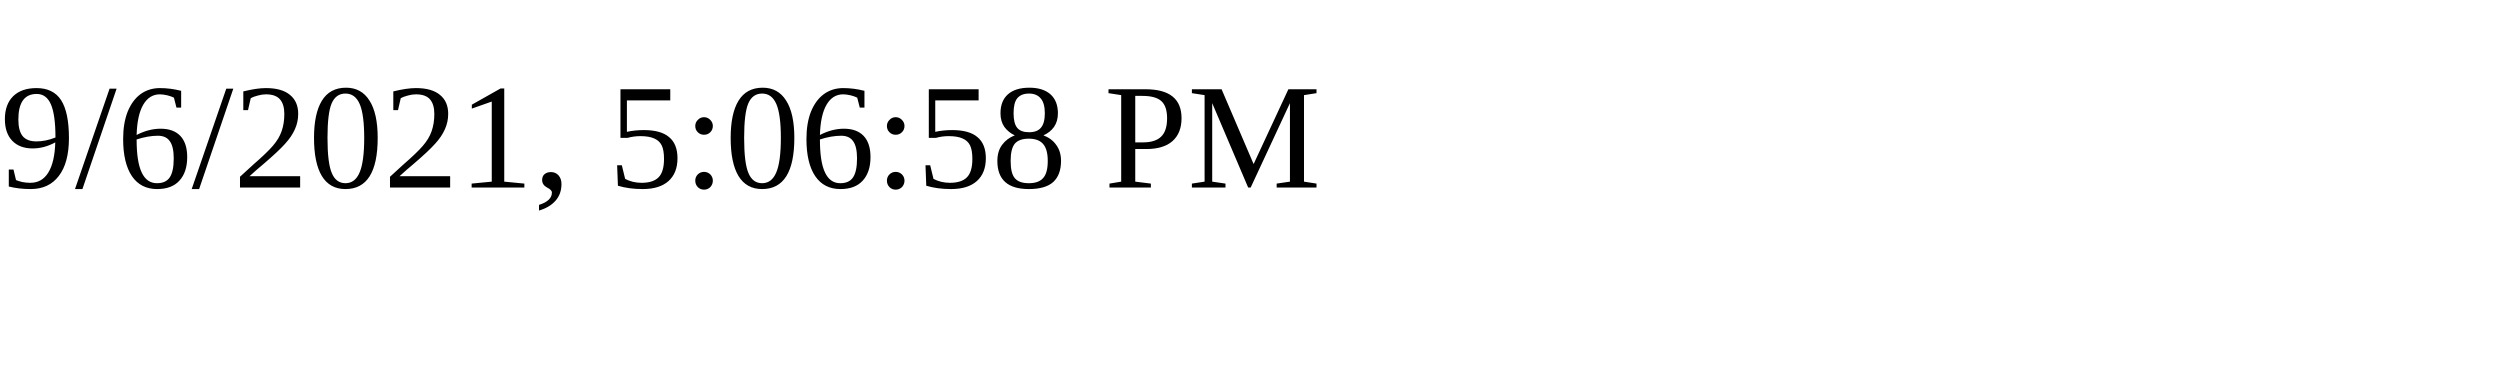
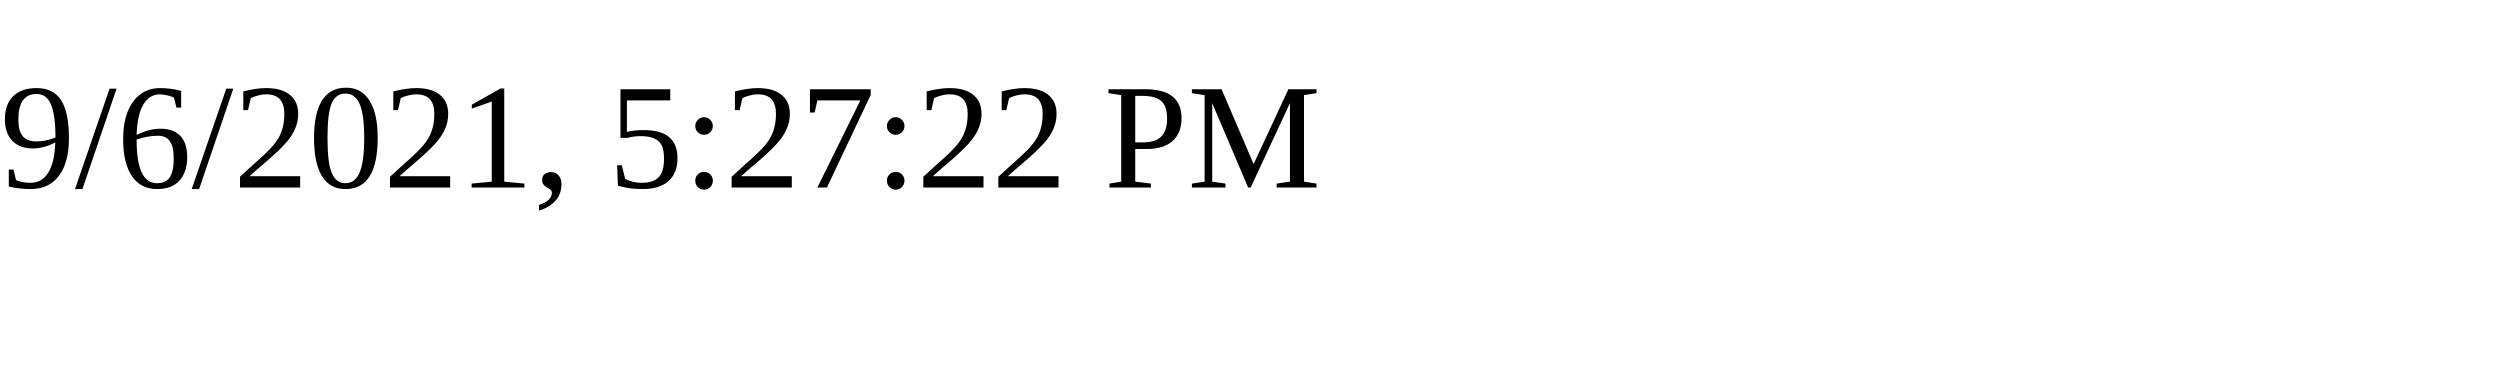
<svg xmlns="http://www.w3.org/2000/svg" height="30" width="200">
-   <text x="0" y="15">9/6/2021, 5:06:58 PM</text>
+   <text x="0" y="15">9/6/2021, 5:27:22 PM</text>
</svg>
